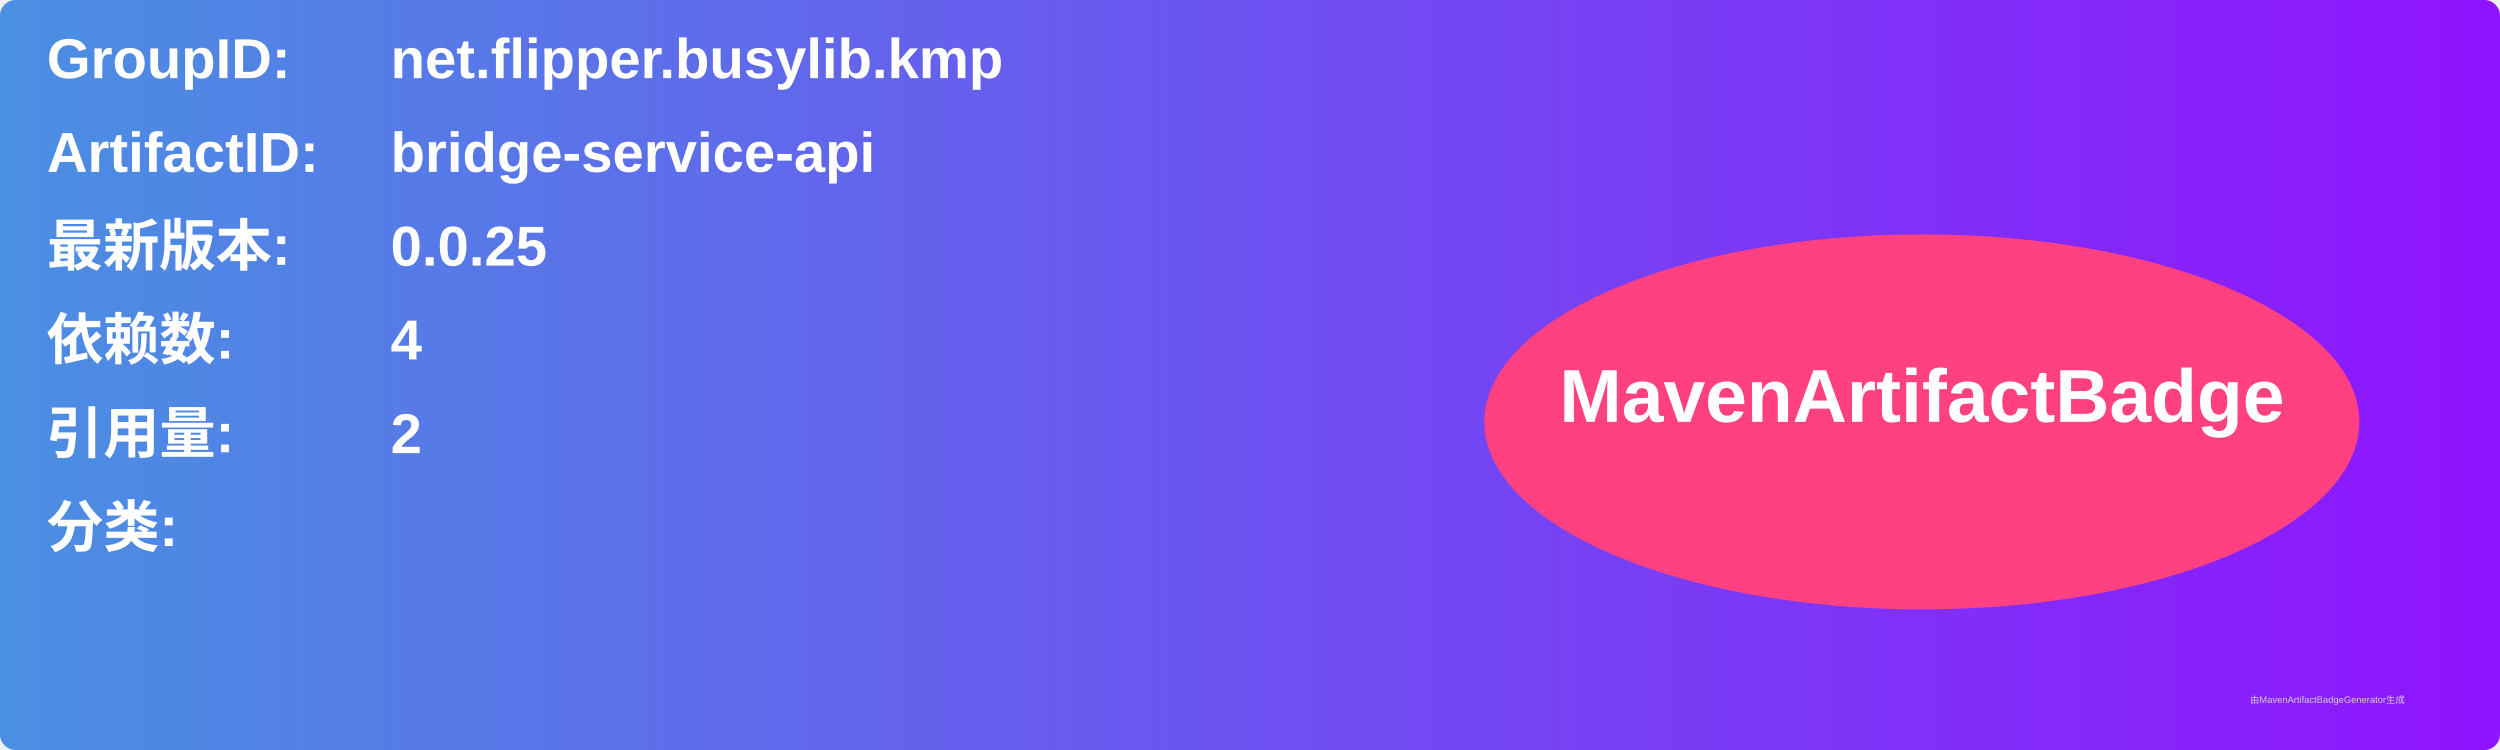
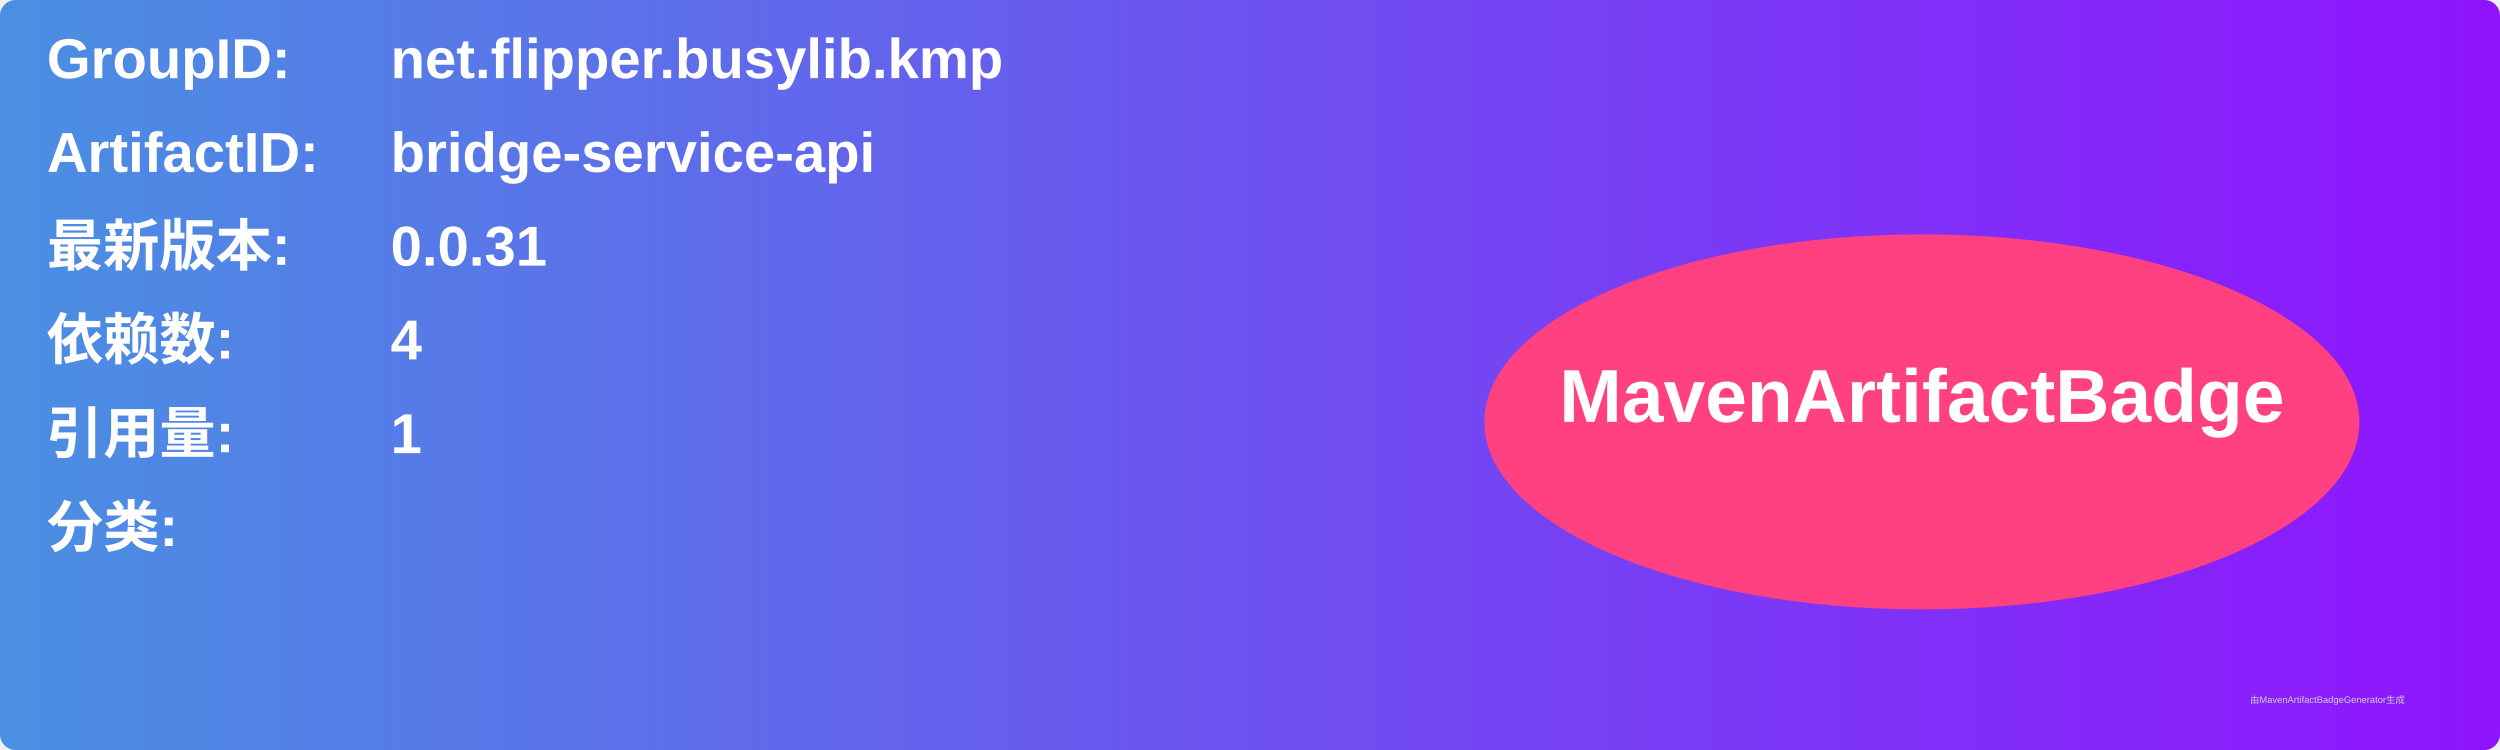
<svg xmlns="http://www.w3.org/2000/svg" width="800" height="240" viewBox="0 0 800 240">
  <linearGradient id="grad" x1="0%" y1="0%" x2="100%" y2="0%">
    <stop offset="0%" stop-color="#4a90e2" />
    <stop offset="100%" stop-color="#9013fe" />
  </linearGradient>
  <rect width="100%" height="100%" rx="5" ry="5" fill="url(#grad)" />
  <g transform="translate(15, 15)">
    <text x="0" y="10" font-family="Arial" font-size="18" fill="white" font-weight="bold" width="260">GroupID:</text>
    <text x="110" y="10" font-family="Arial" font-size="18" fill="white" font-weight="bold" width="460">net.flipper.busylib.kmp</text>
    <text x="0" y="40" font-family="Arial" font-size="18" fill="white" font-weight="bold" width="260">ArtifactID:</text>
    <text x="110" y="40" font-family="Arial" font-size="18" fill="white" font-weight="bold" width="460">bridge-service-api</text>
    <text x="0" y="70" font-family="Arial" font-size="18" fill="white" font-weight="bold">最新版本:</text>
    <text x="110" y="70" font-family="Arial" font-size="18" fill="white" font-weight="bold">
-       <tspan font-weight="bold">0.0.25</tspan>
+       <tspan font-weight="bold">0.0.31</tspan>
    </text>
    <text x="0" y="100" font-family="Arial" font-size="18" fill="white" font-weight="bold">依赖数: </text>
    <text x="110" y="100" font-family="Arial" font-size="18" fill="white">
      <tspan font-weight="bold">4</tspan>
    </text>
    <text x="0" y="130" font-family="Arial" font-size="18" fill="white" font-weight="bold">引用量: </text>
    <text x="110" y="130" font-family="Arial" font-size="18" fill="white">
-       <tspan font-weight="bold">2</tspan>
+       <tspan font-weight="bold">1</tspan>
    </text>
    <text x="0" y="160" font-family="Arial" font-size="18" fill="white" font-weight="bold">分类:</text>
    <text x="10" y="190" font-family="Arial" font-size="10" fill="white">
      <tspan font-weight="bold" />
    </text>
    <ellipse cx="600" cy="120" rx="140" ry="60" fill="#ff4081" />
    <text x="600" y="120" text-anchor="middle" font-family="Arial" font-size="24" fill="white" font-weight="bold">MavenArtifactBadge</text>
  </g>
  <text x="720" y="225" font-family="Arial" font-size="3" fill="#d0d0d0">由MavenArtifactBadgeGenerator生成</text>
</svg>
